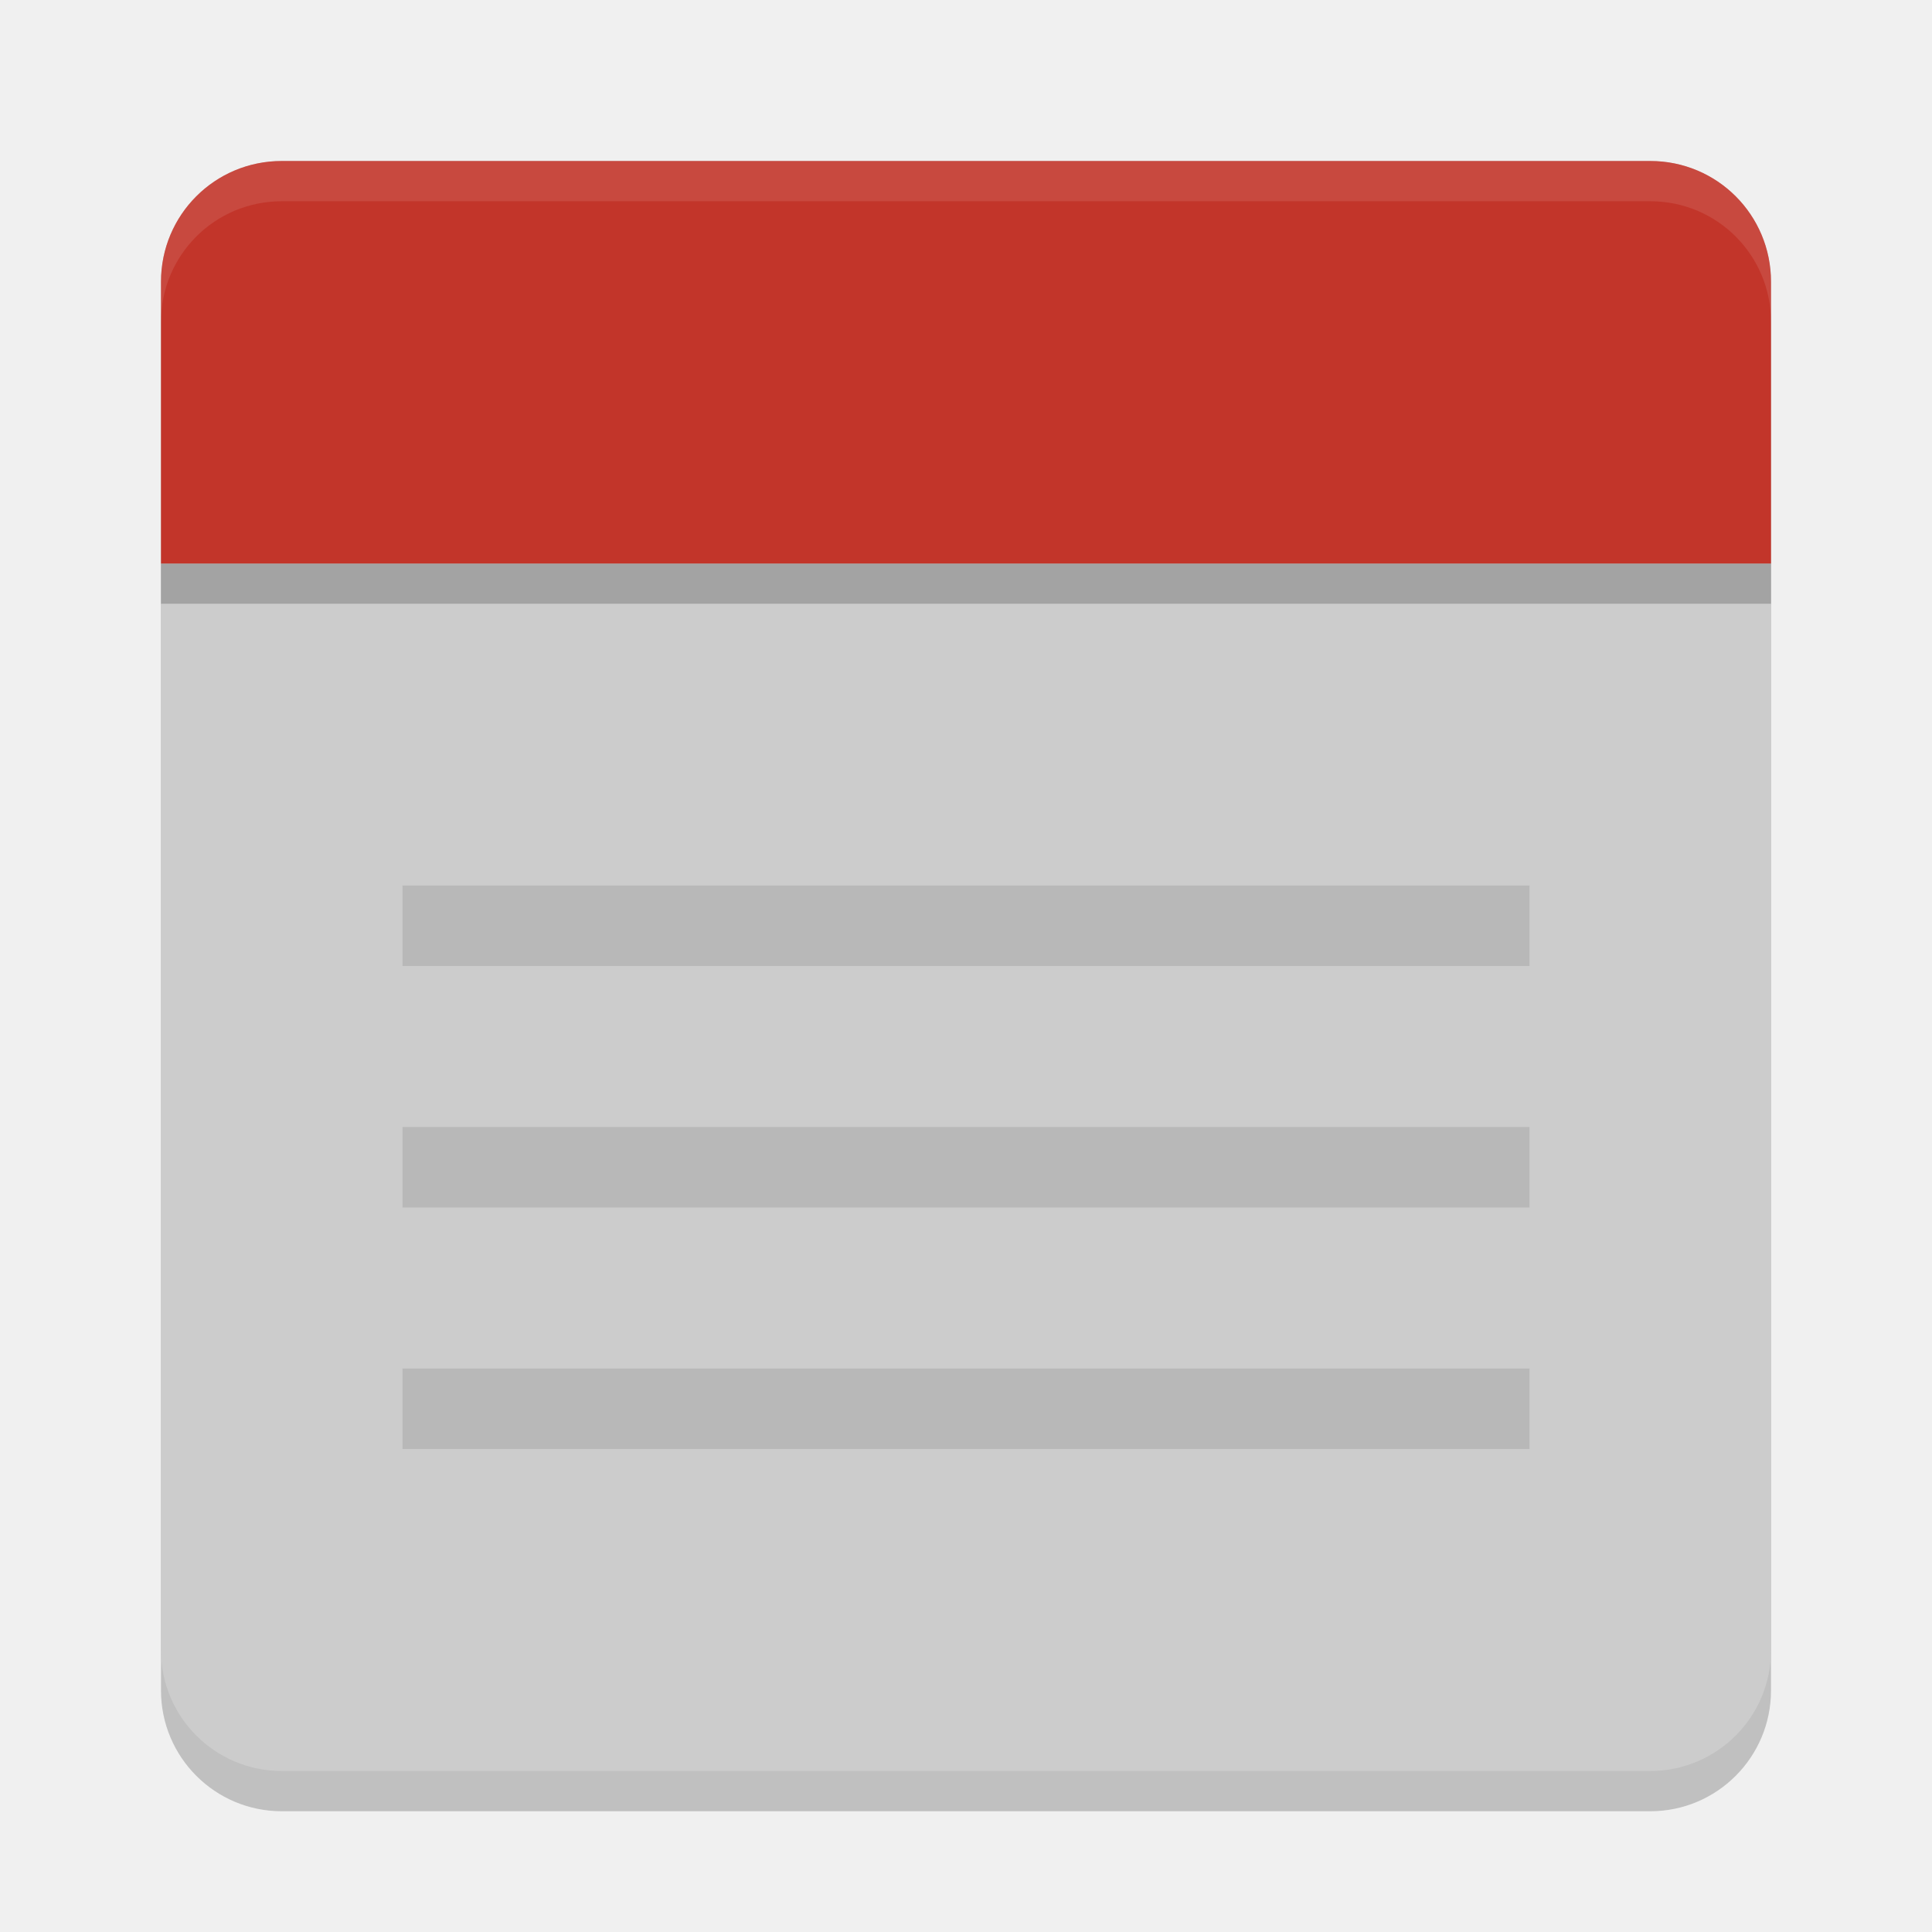
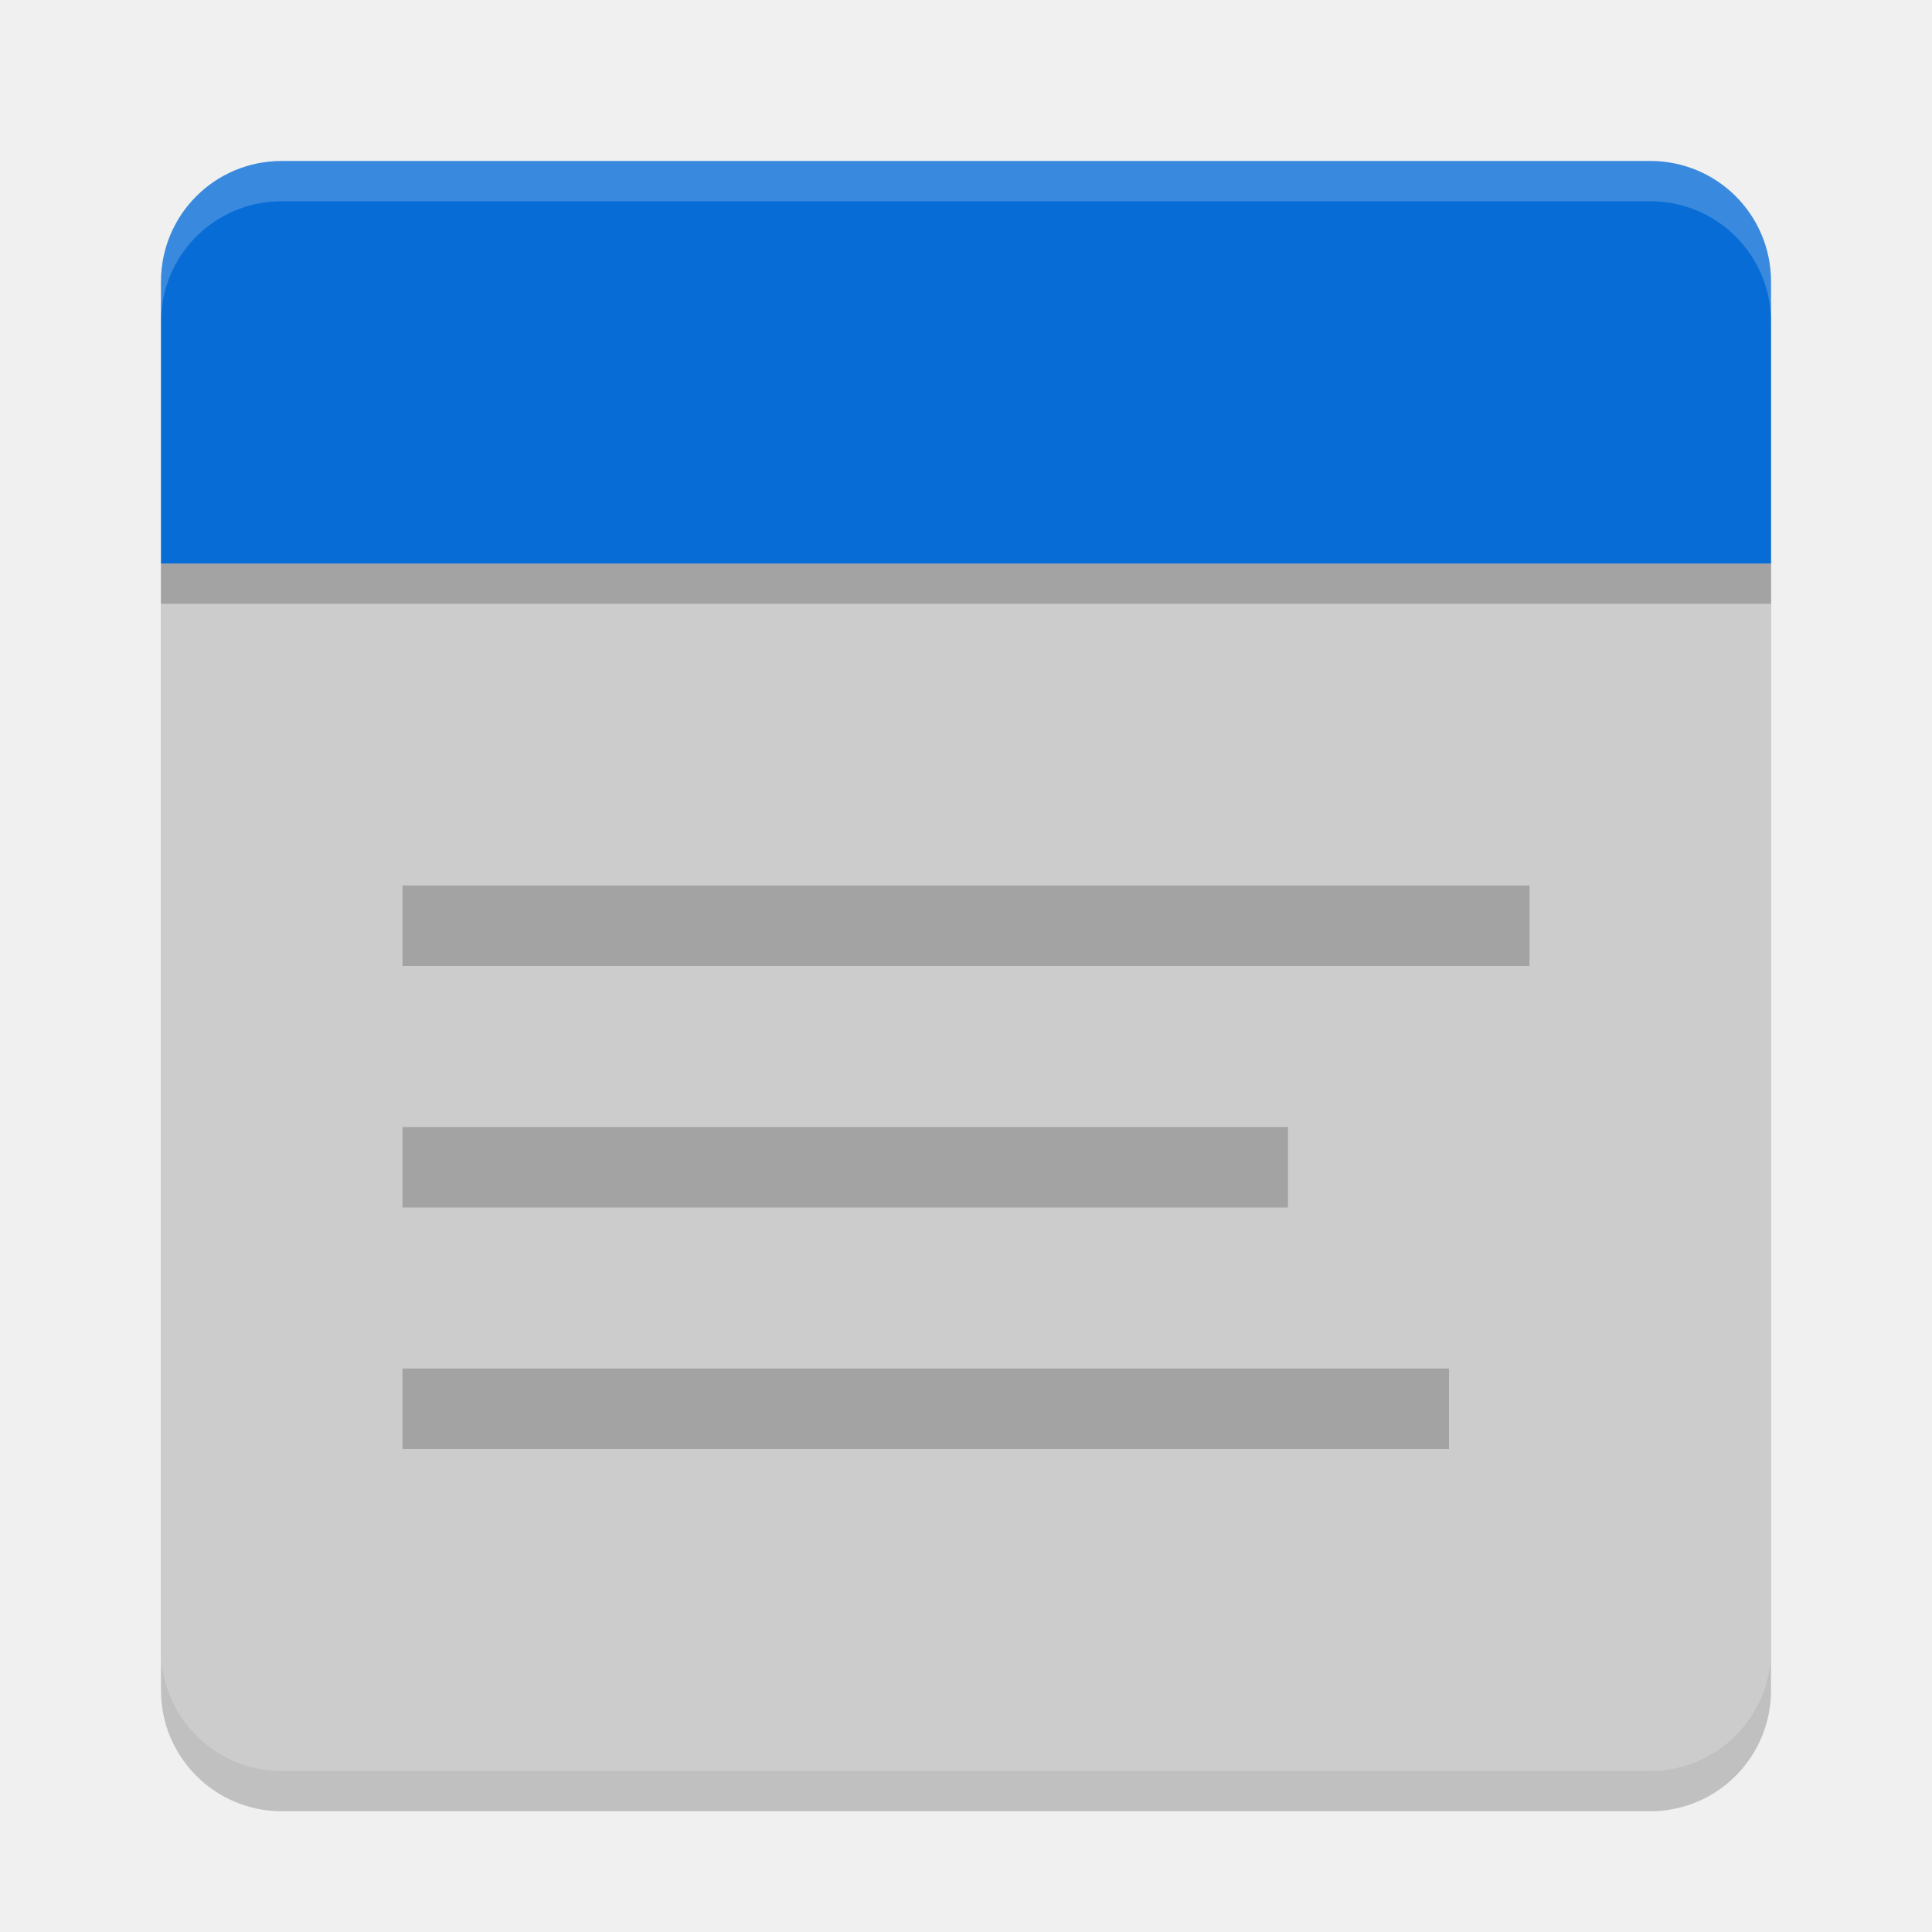
<svg xmlns="http://www.w3.org/2000/svg" width="24" height="24" version="1">
-   <rect style="opacity:.2" width="20" height="20" x="-22.5" y="-22" rx="1.5" ry="1.5" transform="matrix(0,-1,-1,0,0,0)" />
-   <rect style="fill:#cccccc" width="20" height="20" x="-22" y="-22" rx="1.5" ry="1.5" transform="matrix(0,-1,-1,0,0,0)" />
-   <path style="opacity:.2" d="m2 7v0.5h20v-0.5z" />
-   <path style="fill:#c2352a" d="m3.5 2c-0.831 0-1.5 0.669-1.5 1.5v3.5h20v-3.5c0-0.831-0.669-1.5-1.5-1.5z" />
-   <path style="opacity:.1" d="m5 11v1h14v-1zm0 3v1h14v-1zm0 3v1h14v-1z" />
-   <path style="opacity:.1;fill:#ffffff" d="m3.5 2c-0.831 0-1.5 0.669-1.5 1.5v0.5c0-0.831 0.669-1.5 1.5-1.5h17c0.831 0 1.5 0.669 1.5 1.5v-0.5c0-0.831-0.669-1.5-1.5-1.5h-17z" />
+   <rect style="opacity:0.2" width="20" height="20" x="-22.5" y="-22" rx="1.5" ry="1.5" transform="matrix(0,-1,-1,0,0,0)" />
+   <rect style="fill:#cccccc" width="19.5" height="20" x="-22" y="-22" rx="1.5" ry="1.5" transform="matrix(0,-1,-1,0,0,0)" />
+   <path style="opacity:0.2" d="m2 7v0.5h20v-0.5z" />
+   <path style="fill:#086cd6" d="m3.5 2c-0.831 0-1.5 0.669-1.5 1.5v3.5h20v-3.5c0-0.831-0.669-1.5-1.5-1.5z" />
+   <path style="opacity:0.2" d="M 5,11 V 12 H 19 V 11 Z M 5,14 V 15 H 16 V 14 Z M 5,17 V 18 H 18 V 17 Z" />
+   <path style="opacity:0.2;fill:#ffffff" d="m3.5 2c-0.831 0-1.5 0.669-1.5 1.5v0.5c0-0.831 0.669-1.5 1.5-1.5h17c0.831 0 1.5 0.669 1.5 1.5v-0.5c0-0.831-0.669-1.5-1.5-1.5h-17z" />
</svg>
